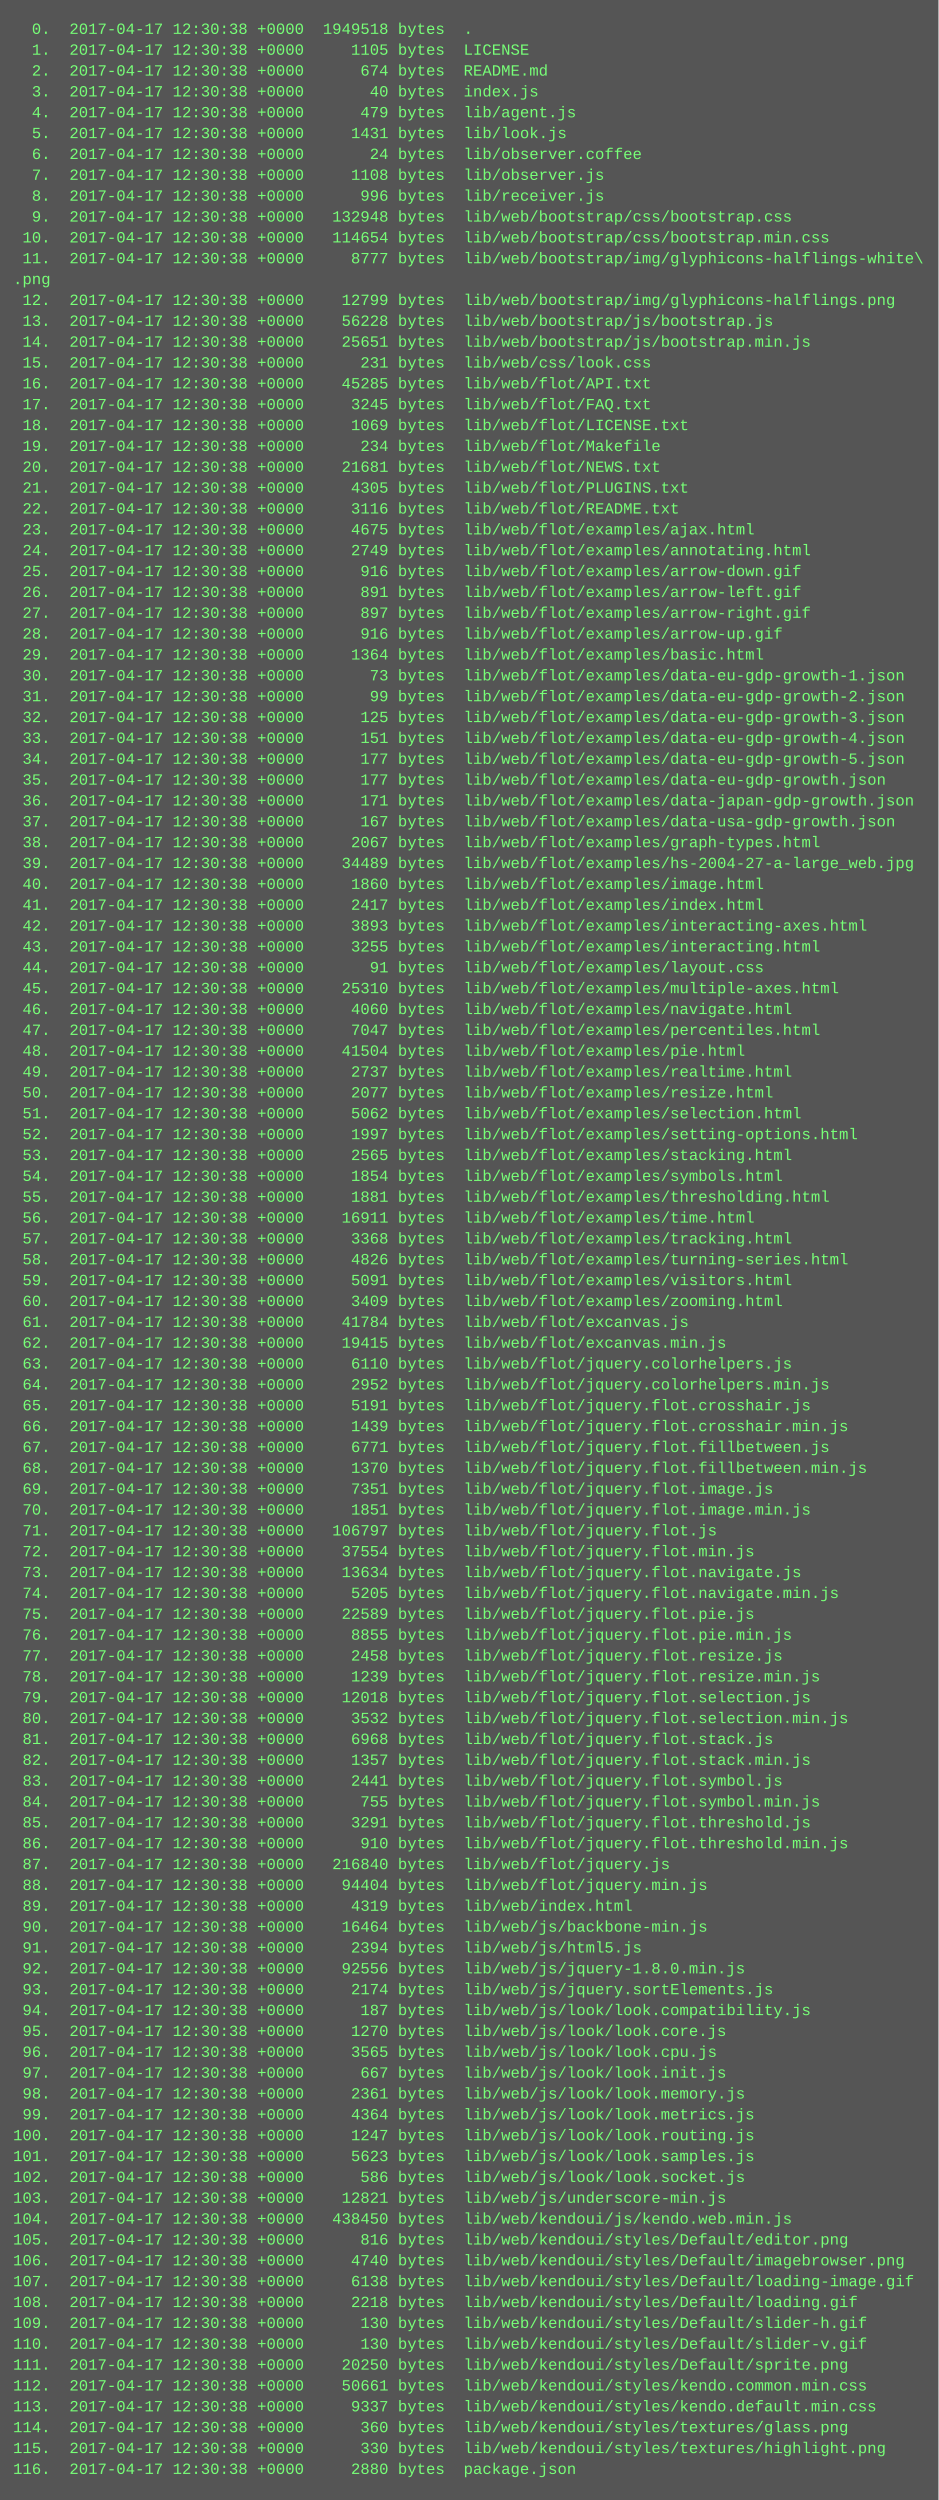
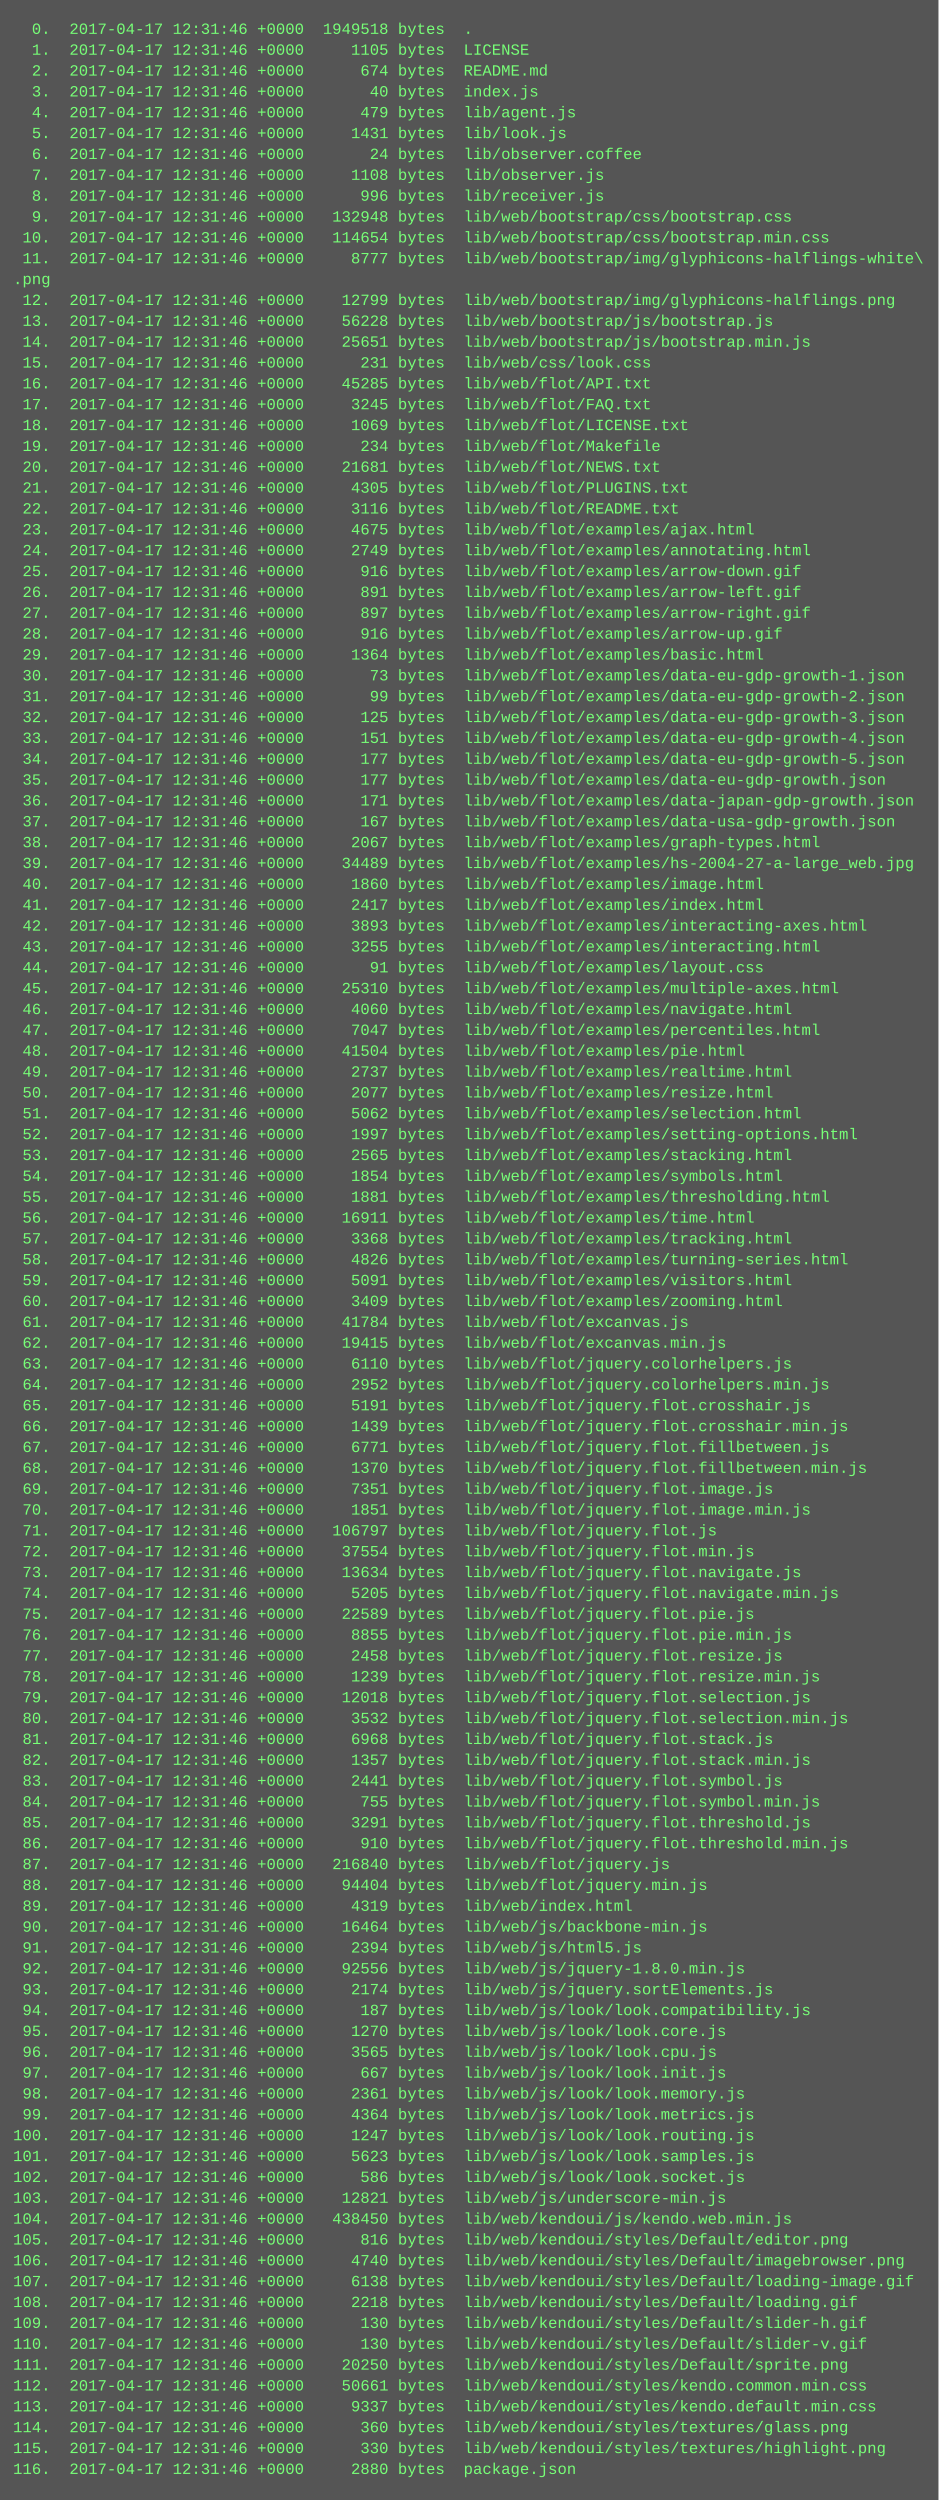
<svg xmlns="http://www.w3.org/2000/svg" height="1918" width="720">
  <rect height="1918" fill="#555" width="720" />
  <text fill="#7f7" font-family="Courier New" font-size="12" xml:space="preserve">
-     <tspan x="10" y="26">  0.  2017-04-17 12:30:38 +0000  1949518 bytes  .</tspan>
-     <tspan x="10" y="42">  1.  2017-04-17 12:30:38 +0000     1105 bytes  LICENSE</tspan>
-     <tspan x="10" y="58">  2.  2017-04-17 12:30:38 +0000      674 bytes  README.md</tspan>
-     <tspan x="10" y="74">  3.  2017-04-17 12:30:38 +0000       40 bytes  index.js</tspan>
-     <tspan x="10" y="90">  4.  2017-04-17 12:30:38 +0000      479 bytes  lib/agent.js</tspan>
-     <tspan x="10" y="106">  5.  2017-04-17 12:30:38 +0000     1431 bytes  lib/look.js</tspan>
-     <tspan x="10" y="122">  6.  2017-04-17 12:30:38 +0000       24 bytes  lib/observer.coffee</tspan>
-     <tspan x="10" y="138">  7.  2017-04-17 12:30:38 +0000     1108 bytes  lib/observer.js</tspan>
-     <tspan x="10" y="154">  8.  2017-04-17 12:30:38 +0000      996 bytes  lib/receiver.js</tspan>
-     <tspan x="10" y="170">  9.  2017-04-17 12:30:38 +0000   132948 bytes  lib/web/bootstrap/css/bootstrap.css</tspan>
-     <tspan x="10" y="186"> 10.  2017-04-17 12:30:38 +0000   114654 bytes  lib/web/bootstrap/css/bootstrap.min.css</tspan>
-     <tspan x="10" y="202"> 11.  2017-04-17 12:30:38 +0000     8777 bytes  lib/web/bootstrap/img/glyphicons-halflings-white\</tspan>
+     <tspan x="10" y="26">  0.  2017-04-17 12:31:46 +0000  1949518 bytes  .</tspan>
+     <tspan x="10" y="42">  1.  2017-04-17 12:31:46 +0000     1105 bytes  LICENSE</tspan>
+     <tspan x="10" y="58">  2.  2017-04-17 12:31:46 +0000      674 bytes  README.md</tspan>
+     <tspan x="10" y="74">  3.  2017-04-17 12:31:46 +0000       40 bytes  index.js</tspan>
+     <tspan x="10" y="90">  4.  2017-04-17 12:31:46 +0000      479 bytes  lib/agent.js</tspan>
+     <tspan x="10" y="106">  5.  2017-04-17 12:31:46 +0000     1431 bytes  lib/look.js</tspan>
+     <tspan x="10" y="122">  6.  2017-04-17 12:31:46 +0000       24 bytes  lib/observer.coffee</tspan>
+     <tspan x="10" y="138">  7.  2017-04-17 12:31:46 +0000     1108 bytes  lib/observer.js</tspan>
+     <tspan x="10" y="154">  8.  2017-04-17 12:31:46 +0000      996 bytes  lib/receiver.js</tspan>
+     <tspan x="10" y="170">  9.  2017-04-17 12:31:46 +0000   132948 bytes  lib/web/bootstrap/css/bootstrap.css</tspan>
+     <tspan x="10" y="186"> 10.  2017-04-17 12:31:46 +0000   114654 bytes  lib/web/bootstrap/css/bootstrap.min.css</tspan>
+     <tspan x="10" y="202"> 11.  2017-04-17 12:31:46 +0000     8777 bytes  lib/web/bootstrap/img/glyphicons-halflings-white\</tspan>
    <tspan x="10" y="218">.png</tspan>
-     <tspan x="10" y="234"> 12.  2017-04-17 12:30:38 +0000    12799 bytes  lib/web/bootstrap/img/glyphicons-halflings.png</tspan>
-     <tspan x="10" y="250"> 13.  2017-04-17 12:30:38 +0000    56228 bytes  lib/web/bootstrap/js/bootstrap.js</tspan>
-     <tspan x="10" y="266"> 14.  2017-04-17 12:30:38 +0000    25651 bytes  lib/web/bootstrap/js/bootstrap.min.js</tspan>
-     <tspan x="10" y="282"> 15.  2017-04-17 12:30:38 +0000      231 bytes  lib/web/css/look.css</tspan>
-     <tspan x="10" y="298"> 16.  2017-04-17 12:30:38 +0000    45285 bytes  lib/web/flot/API.txt</tspan>
-     <tspan x="10" y="314"> 17.  2017-04-17 12:30:38 +0000     3245 bytes  lib/web/flot/FAQ.txt</tspan>
-     <tspan x="10" y="330"> 18.  2017-04-17 12:30:38 +0000     1069 bytes  lib/web/flot/LICENSE.txt</tspan>
-     <tspan x="10" y="346"> 19.  2017-04-17 12:30:38 +0000      234 bytes  lib/web/flot/Makefile</tspan>
-     <tspan x="10" y="362"> 20.  2017-04-17 12:30:38 +0000    21681 bytes  lib/web/flot/NEWS.txt</tspan>
-     <tspan x="10" y="378"> 21.  2017-04-17 12:30:38 +0000     4305 bytes  lib/web/flot/PLUGINS.txt</tspan>
-     <tspan x="10" y="394"> 22.  2017-04-17 12:30:38 +0000     3116 bytes  lib/web/flot/README.txt</tspan>
-     <tspan x="10" y="410"> 23.  2017-04-17 12:30:38 +0000     4675 bytes  lib/web/flot/examples/ajax.html</tspan>
-     <tspan x="10" y="426"> 24.  2017-04-17 12:30:38 +0000     2749 bytes  lib/web/flot/examples/annotating.html</tspan>
-     <tspan x="10" y="442"> 25.  2017-04-17 12:30:38 +0000      916 bytes  lib/web/flot/examples/arrow-down.gif</tspan>
-     <tspan x="10" y="458"> 26.  2017-04-17 12:30:38 +0000      891 bytes  lib/web/flot/examples/arrow-left.gif</tspan>
-     <tspan x="10" y="474"> 27.  2017-04-17 12:30:38 +0000      897 bytes  lib/web/flot/examples/arrow-right.gif</tspan>
-     <tspan x="10" y="490"> 28.  2017-04-17 12:30:38 +0000      916 bytes  lib/web/flot/examples/arrow-up.gif</tspan>
-     <tspan x="10" y="506"> 29.  2017-04-17 12:30:38 +0000     1364 bytes  lib/web/flot/examples/basic.html</tspan>
-     <tspan x="10" y="522"> 30.  2017-04-17 12:30:38 +0000       73 bytes  lib/web/flot/examples/data-eu-gdp-growth-1.json</tspan>
-     <tspan x="10" y="538"> 31.  2017-04-17 12:30:38 +0000       99 bytes  lib/web/flot/examples/data-eu-gdp-growth-2.json</tspan>
-     <tspan x="10" y="554"> 32.  2017-04-17 12:30:38 +0000      125 bytes  lib/web/flot/examples/data-eu-gdp-growth-3.json</tspan>
-     <tspan x="10" y="570"> 33.  2017-04-17 12:30:38 +0000      151 bytes  lib/web/flot/examples/data-eu-gdp-growth-4.json</tspan>
-     <tspan x="10" y="586"> 34.  2017-04-17 12:30:38 +0000      177 bytes  lib/web/flot/examples/data-eu-gdp-growth-5.json</tspan>
-     <tspan x="10" y="602"> 35.  2017-04-17 12:30:38 +0000      177 bytes  lib/web/flot/examples/data-eu-gdp-growth.json</tspan>
-     <tspan x="10" y="618"> 36.  2017-04-17 12:30:38 +0000      171 bytes  lib/web/flot/examples/data-japan-gdp-growth.json</tspan>
-     <tspan x="10" y="634"> 37.  2017-04-17 12:30:38 +0000      167 bytes  lib/web/flot/examples/data-usa-gdp-growth.json</tspan>
-     <tspan x="10" y="650"> 38.  2017-04-17 12:30:38 +0000     2067 bytes  lib/web/flot/examples/graph-types.html</tspan>
-     <tspan x="10" y="666"> 39.  2017-04-17 12:30:38 +0000    34489 bytes  lib/web/flot/examples/hs-2004-27-a-large_web.jpg</tspan>
-     <tspan x="10" y="682"> 40.  2017-04-17 12:30:38 +0000     1860 bytes  lib/web/flot/examples/image.html</tspan>
-     <tspan x="10" y="698"> 41.  2017-04-17 12:30:38 +0000     2417 bytes  lib/web/flot/examples/index.html</tspan>
-     <tspan x="10" y="714"> 42.  2017-04-17 12:30:38 +0000     3893 bytes  lib/web/flot/examples/interacting-axes.html</tspan>
-     <tspan x="10" y="730"> 43.  2017-04-17 12:30:38 +0000     3255 bytes  lib/web/flot/examples/interacting.html</tspan>
-     <tspan x="10" y="746"> 44.  2017-04-17 12:30:38 +0000       91 bytes  lib/web/flot/examples/layout.css</tspan>
-     <tspan x="10" y="762"> 45.  2017-04-17 12:30:38 +0000    25310 bytes  lib/web/flot/examples/multiple-axes.html</tspan>
-     <tspan x="10" y="778"> 46.  2017-04-17 12:30:38 +0000     4060 bytes  lib/web/flot/examples/navigate.html</tspan>
-     <tspan x="10" y="794"> 47.  2017-04-17 12:30:38 +0000     7047 bytes  lib/web/flot/examples/percentiles.html</tspan>
-     <tspan x="10" y="810"> 48.  2017-04-17 12:30:38 +0000    41504 bytes  lib/web/flot/examples/pie.html</tspan>
-     <tspan x="10" y="826"> 49.  2017-04-17 12:30:38 +0000     2737 bytes  lib/web/flot/examples/realtime.html</tspan>
-     <tspan x="10" y="842"> 50.  2017-04-17 12:30:38 +0000     2077 bytes  lib/web/flot/examples/resize.html</tspan>
-     <tspan x="10" y="858"> 51.  2017-04-17 12:30:38 +0000     5062 bytes  lib/web/flot/examples/selection.html</tspan>
-     <tspan x="10" y="874"> 52.  2017-04-17 12:30:38 +0000     1997 bytes  lib/web/flot/examples/setting-options.html</tspan>
-     <tspan x="10" y="890"> 53.  2017-04-17 12:30:38 +0000     2565 bytes  lib/web/flot/examples/stacking.html</tspan>
-     <tspan x="10" y="906"> 54.  2017-04-17 12:30:38 +0000     1854 bytes  lib/web/flot/examples/symbols.html</tspan>
-     <tspan x="10" y="922"> 55.  2017-04-17 12:30:38 +0000     1881 bytes  lib/web/flot/examples/thresholding.html</tspan>
-     <tspan x="10" y="938"> 56.  2017-04-17 12:30:38 +0000    16911 bytes  lib/web/flot/examples/time.html</tspan>
-     <tspan x="10" y="954"> 57.  2017-04-17 12:30:38 +0000     3368 bytes  lib/web/flot/examples/tracking.html</tspan>
-     <tspan x="10" y="970"> 58.  2017-04-17 12:30:38 +0000     4826 bytes  lib/web/flot/examples/turning-series.html</tspan>
-     <tspan x="10" y="986"> 59.  2017-04-17 12:30:38 +0000     5091 bytes  lib/web/flot/examples/visitors.html</tspan>
-     <tspan x="10" y="1002"> 60.  2017-04-17 12:30:38 +0000     3409 bytes  lib/web/flot/examples/zooming.html</tspan>
-     <tspan x="10" y="1018"> 61.  2017-04-17 12:30:38 +0000    41784 bytes  lib/web/flot/excanvas.js</tspan>
-     <tspan x="10" y="1034"> 62.  2017-04-17 12:30:38 +0000    19415 bytes  lib/web/flot/excanvas.min.js</tspan>
-     <tspan x="10" y="1050"> 63.  2017-04-17 12:30:38 +0000     6110 bytes  lib/web/flot/jquery.colorhelpers.js</tspan>
-     <tspan x="10" y="1066"> 64.  2017-04-17 12:30:38 +0000     2952 bytes  lib/web/flot/jquery.colorhelpers.min.js</tspan>
-     <tspan x="10" y="1082"> 65.  2017-04-17 12:30:38 +0000     5191 bytes  lib/web/flot/jquery.flot.crosshair.js</tspan>
-     <tspan x="10" y="1098"> 66.  2017-04-17 12:30:38 +0000     1439 bytes  lib/web/flot/jquery.flot.crosshair.min.js</tspan>
-     <tspan x="10" y="1114"> 67.  2017-04-17 12:30:38 +0000     6771 bytes  lib/web/flot/jquery.flot.fillbetween.js</tspan>
-     <tspan x="10" y="1130"> 68.  2017-04-17 12:30:38 +0000     1370 bytes  lib/web/flot/jquery.flot.fillbetween.min.js</tspan>
-     <tspan x="10" y="1146"> 69.  2017-04-17 12:30:38 +0000     7351 bytes  lib/web/flot/jquery.flot.image.js</tspan>
-     <tspan x="10" y="1162"> 70.  2017-04-17 12:30:38 +0000     1851 bytes  lib/web/flot/jquery.flot.image.min.js</tspan>
-     <tspan x="10" y="1178"> 71.  2017-04-17 12:30:38 +0000   106797 bytes  lib/web/flot/jquery.flot.js</tspan>
-     <tspan x="10" y="1194"> 72.  2017-04-17 12:30:38 +0000    37554 bytes  lib/web/flot/jquery.flot.min.js</tspan>
-     <tspan x="10" y="1210"> 73.  2017-04-17 12:30:38 +0000    13634 bytes  lib/web/flot/jquery.flot.navigate.js</tspan>
-     <tspan x="10" y="1226"> 74.  2017-04-17 12:30:38 +0000     5205 bytes  lib/web/flot/jquery.flot.navigate.min.js</tspan>
-     <tspan x="10" y="1242"> 75.  2017-04-17 12:30:38 +0000    22589 bytes  lib/web/flot/jquery.flot.pie.js</tspan>
-     <tspan x="10" y="1258"> 76.  2017-04-17 12:30:38 +0000     8855 bytes  lib/web/flot/jquery.flot.pie.min.js</tspan>
-     <tspan x="10" y="1274"> 77.  2017-04-17 12:30:38 +0000     2458 bytes  lib/web/flot/jquery.flot.resize.js</tspan>
-     <tspan x="10" y="1290"> 78.  2017-04-17 12:30:38 +0000     1239 bytes  lib/web/flot/jquery.flot.resize.min.js</tspan>
-     <tspan x="10" y="1306"> 79.  2017-04-17 12:30:38 +0000    12018 bytes  lib/web/flot/jquery.flot.selection.js</tspan>
-     <tspan x="10" y="1322"> 80.  2017-04-17 12:30:38 +0000     3532 bytes  lib/web/flot/jquery.flot.selection.min.js</tspan>
-     <tspan x="10" y="1338"> 81.  2017-04-17 12:30:38 +0000     6968 bytes  lib/web/flot/jquery.flot.stack.js</tspan>
-     <tspan x="10" y="1354"> 82.  2017-04-17 12:30:38 +0000     1357 bytes  lib/web/flot/jquery.flot.stack.min.js</tspan>
-     <tspan x="10" y="1370"> 83.  2017-04-17 12:30:38 +0000     2441 bytes  lib/web/flot/jquery.flot.symbol.js</tspan>
-     <tspan x="10" y="1386"> 84.  2017-04-17 12:30:38 +0000      755 bytes  lib/web/flot/jquery.flot.symbol.min.js</tspan>
-     <tspan x="10" y="1402"> 85.  2017-04-17 12:30:38 +0000     3291 bytes  lib/web/flot/jquery.flot.threshold.js</tspan>
-     <tspan x="10" y="1418"> 86.  2017-04-17 12:30:38 +0000      910 bytes  lib/web/flot/jquery.flot.threshold.min.js</tspan>
-     <tspan x="10" y="1434"> 87.  2017-04-17 12:30:38 +0000   216840 bytes  lib/web/flot/jquery.js</tspan>
-     <tspan x="10" y="1450"> 88.  2017-04-17 12:30:38 +0000    94404 bytes  lib/web/flot/jquery.min.js</tspan>
-     <tspan x="10" y="1466"> 89.  2017-04-17 12:30:38 +0000     4319 bytes  lib/web/index.html</tspan>
-     <tspan x="10" y="1482"> 90.  2017-04-17 12:30:38 +0000    16464 bytes  lib/web/js/backbone-min.js</tspan>
-     <tspan x="10" y="1498"> 91.  2017-04-17 12:30:38 +0000     2394 bytes  lib/web/js/html5.js</tspan>
-     <tspan x="10" y="1514"> 92.  2017-04-17 12:30:38 +0000    92556 bytes  lib/web/js/jquery-1.8.0.min.js</tspan>
-     <tspan x="10" y="1530"> 93.  2017-04-17 12:30:38 +0000     2174 bytes  lib/web/js/jquery.sortElements.js</tspan>
-     <tspan x="10" y="1546"> 94.  2017-04-17 12:30:38 +0000      187 bytes  lib/web/js/look/look.compatibility.js</tspan>
-     <tspan x="10" y="1562"> 95.  2017-04-17 12:30:38 +0000     1270 bytes  lib/web/js/look/look.core.js</tspan>
-     <tspan x="10" y="1578"> 96.  2017-04-17 12:30:38 +0000     3565 bytes  lib/web/js/look/look.cpu.js</tspan>
-     <tspan x="10" y="1594"> 97.  2017-04-17 12:30:38 +0000      667 bytes  lib/web/js/look/look.init.js</tspan>
-     <tspan x="10" y="1610"> 98.  2017-04-17 12:30:38 +0000     2361 bytes  lib/web/js/look/look.memory.js</tspan>
-     <tspan x="10" y="1626"> 99.  2017-04-17 12:30:38 +0000     4364 bytes  lib/web/js/look/look.metrics.js</tspan>
-     <tspan x="10" y="1642">100.  2017-04-17 12:30:38 +0000     1247 bytes  lib/web/js/look/look.routing.js</tspan>
-     <tspan x="10" y="1658">101.  2017-04-17 12:30:38 +0000     5623 bytes  lib/web/js/look/look.samples.js</tspan>
-     <tspan x="10" y="1674">102.  2017-04-17 12:30:38 +0000      586 bytes  lib/web/js/look/look.socket.js</tspan>
-     <tspan x="10" y="1690">103.  2017-04-17 12:30:38 +0000    12821 bytes  lib/web/js/underscore-min.js</tspan>
-     <tspan x="10" y="1706">104.  2017-04-17 12:30:38 +0000   438450 bytes  lib/web/kendoui/js/kendo.web.min.js</tspan>
-     <tspan x="10" y="1722">105.  2017-04-17 12:30:38 +0000      816 bytes  lib/web/kendoui/styles/Default/editor.png</tspan>
-     <tspan x="10" y="1738">106.  2017-04-17 12:30:38 +0000     4740 bytes  lib/web/kendoui/styles/Default/imagebrowser.png</tspan>
-     <tspan x="10" y="1754">107.  2017-04-17 12:30:38 +0000     6138 bytes  lib/web/kendoui/styles/Default/loading-image.gif</tspan>
-     <tspan x="10" y="1770">108.  2017-04-17 12:30:38 +0000     2218 bytes  lib/web/kendoui/styles/Default/loading.gif</tspan>
-     <tspan x="10" y="1786">109.  2017-04-17 12:30:38 +0000      130 bytes  lib/web/kendoui/styles/Default/slider-h.gif</tspan>
-     <tspan x="10" y="1802">110.  2017-04-17 12:30:38 +0000      130 bytes  lib/web/kendoui/styles/Default/slider-v.gif</tspan>
-     <tspan x="10" y="1818">111.  2017-04-17 12:30:38 +0000    20250 bytes  lib/web/kendoui/styles/Default/sprite.png</tspan>
-     <tspan x="10" y="1834">112.  2017-04-17 12:30:38 +0000    50661 bytes  lib/web/kendoui/styles/kendo.common.min.css</tspan>
-     <tspan x="10" y="1850">113.  2017-04-17 12:30:38 +0000     9337 bytes  lib/web/kendoui/styles/kendo.default.min.css</tspan>
-     <tspan x="10" y="1866">114.  2017-04-17 12:30:38 +0000      360 bytes  lib/web/kendoui/styles/textures/glass.png</tspan>
-     <tspan x="10" y="1882">115.  2017-04-17 12:30:38 +0000      330 bytes  lib/web/kendoui/styles/textures/highlight.png</tspan>
-     <tspan x="10" y="1898">116.  2017-04-17 12:30:38 +0000     2880 bytes  package.json</tspan>
+     <tspan x="10" y="234"> 12.  2017-04-17 12:31:46 +0000    12799 bytes  lib/web/bootstrap/img/glyphicons-halflings.png</tspan>
+     <tspan x="10" y="250"> 13.  2017-04-17 12:31:46 +0000    56228 bytes  lib/web/bootstrap/js/bootstrap.js</tspan>
+     <tspan x="10" y="266"> 14.  2017-04-17 12:31:46 +0000    25651 bytes  lib/web/bootstrap/js/bootstrap.min.js</tspan>
+     <tspan x="10" y="282"> 15.  2017-04-17 12:31:46 +0000      231 bytes  lib/web/css/look.css</tspan>
+     <tspan x="10" y="298"> 16.  2017-04-17 12:31:46 +0000    45285 bytes  lib/web/flot/API.txt</tspan>
+     <tspan x="10" y="314"> 17.  2017-04-17 12:31:46 +0000     3245 bytes  lib/web/flot/FAQ.txt</tspan>
+     <tspan x="10" y="330"> 18.  2017-04-17 12:31:46 +0000     1069 bytes  lib/web/flot/LICENSE.txt</tspan>
+     <tspan x="10" y="346"> 19.  2017-04-17 12:31:46 +0000      234 bytes  lib/web/flot/Makefile</tspan>
+     <tspan x="10" y="362"> 20.  2017-04-17 12:31:46 +0000    21681 bytes  lib/web/flot/NEWS.txt</tspan>
+     <tspan x="10" y="378"> 21.  2017-04-17 12:31:46 +0000     4305 bytes  lib/web/flot/PLUGINS.txt</tspan>
+     <tspan x="10" y="394"> 22.  2017-04-17 12:31:46 +0000     3116 bytes  lib/web/flot/README.txt</tspan>
+     <tspan x="10" y="410"> 23.  2017-04-17 12:31:46 +0000     4675 bytes  lib/web/flot/examples/ajax.html</tspan>
+     <tspan x="10" y="426"> 24.  2017-04-17 12:31:46 +0000     2749 bytes  lib/web/flot/examples/annotating.html</tspan>
+     <tspan x="10" y="442"> 25.  2017-04-17 12:31:46 +0000      916 bytes  lib/web/flot/examples/arrow-down.gif</tspan>
+     <tspan x="10" y="458"> 26.  2017-04-17 12:31:46 +0000      891 bytes  lib/web/flot/examples/arrow-left.gif</tspan>
+     <tspan x="10" y="474"> 27.  2017-04-17 12:31:46 +0000      897 bytes  lib/web/flot/examples/arrow-right.gif</tspan>
+     <tspan x="10" y="490"> 28.  2017-04-17 12:31:46 +0000      916 bytes  lib/web/flot/examples/arrow-up.gif</tspan>
+     <tspan x="10" y="506"> 29.  2017-04-17 12:31:46 +0000     1364 bytes  lib/web/flot/examples/basic.html</tspan>
+     <tspan x="10" y="522"> 30.  2017-04-17 12:31:46 +0000       73 bytes  lib/web/flot/examples/data-eu-gdp-growth-1.json</tspan>
+     <tspan x="10" y="538"> 31.  2017-04-17 12:31:46 +0000       99 bytes  lib/web/flot/examples/data-eu-gdp-growth-2.json</tspan>
+     <tspan x="10" y="554"> 32.  2017-04-17 12:31:46 +0000      125 bytes  lib/web/flot/examples/data-eu-gdp-growth-3.json</tspan>
+     <tspan x="10" y="570"> 33.  2017-04-17 12:31:46 +0000      151 bytes  lib/web/flot/examples/data-eu-gdp-growth-4.json</tspan>
+     <tspan x="10" y="586"> 34.  2017-04-17 12:31:46 +0000      177 bytes  lib/web/flot/examples/data-eu-gdp-growth-5.json</tspan>
+     <tspan x="10" y="602"> 35.  2017-04-17 12:31:46 +0000      177 bytes  lib/web/flot/examples/data-eu-gdp-growth.json</tspan>
+     <tspan x="10" y="618"> 36.  2017-04-17 12:31:46 +0000      171 bytes  lib/web/flot/examples/data-japan-gdp-growth.json</tspan>
+     <tspan x="10" y="634"> 37.  2017-04-17 12:31:46 +0000      167 bytes  lib/web/flot/examples/data-usa-gdp-growth.json</tspan>
+     <tspan x="10" y="650"> 38.  2017-04-17 12:31:46 +0000     2067 bytes  lib/web/flot/examples/graph-types.html</tspan>
+     <tspan x="10" y="666"> 39.  2017-04-17 12:31:46 +0000    34489 bytes  lib/web/flot/examples/hs-2004-27-a-large_web.jpg</tspan>
+     <tspan x="10" y="682"> 40.  2017-04-17 12:31:46 +0000     1860 bytes  lib/web/flot/examples/image.html</tspan>
+     <tspan x="10" y="698"> 41.  2017-04-17 12:31:46 +0000     2417 bytes  lib/web/flot/examples/index.html</tspan>
+     <tspan x="10" y="714"> 42.  2017-04-17 12:31:46 +0000     3893 bytes  lib/web/flot/examples/interacting-axes.html</tspan>
+     <tspan x="10" y="730"> 43.  2017-04-17 12:31:46 +0000     3255 bytes  lib/web/flot/examples/interacting.html</tspan>
+     <tspan x="10" y="746"> 44.  2017-04-17 12:31:46 +0000       91 bytes  lib/web/flot/examples/layout.css</tspan>
+     <tspan x="10" y="762"> 45.  2017-04-17 12:31:46 +0000    25310 bytes  lib/web/flot/examples/multiple-axes.html</tspan>
+     <tspan x="10" y="778"> 46.  2017-04-17 12:31:46 +0000     4060 bytes  lib/web/flot/examples/navigate.html</tspan>
+     <tspan x="10" y="794"> 47.  2017-04-17 12:31:46 +0000     7047 bytes  lib/web/flot/examples/percentiles.html</tspan>
+     <tspan x="10" y="810"> 48.  2017-04-17 12:31:46 +0000    41504 bytes  lib/web/flot/examples/pie.html</tspan>
+     <tspan x="10" y="826"> 49.  2017-04-17 12:31:46 +0000     2737 bytes  lib/web/flot/examples/realtime.html</tspan>
+     <tspan x="10" y="842"> 50.  2017-04-17 12:31:46 +0000     2077 bytes  lib/web/flot/examples/resize.html</tspan>
+     <tspan x="10" y="858"> 51.  2017-04-17 12:31:46 +0000     5062 bytes  lib/web/flot/examples/selection.html</tspan>
+     <tspan x="10" y="874"> 52.  2017-04-17 12:31:46 +0000     1997 bytes  lib/web/flot/examples/setting-options.html</tspan>
+     <tspan x="10" y="890"> 53.  2017-04-17 12:31:46 +0000     2565 bytes  lib/web/flot/examples/stacking.html</tspan>
+     <tspan x="10" y="906"> 54.  2017-04-17 12:31:46 +0000     1854 bytes  lib/web/flot/examples/symbols.html</tspan>
+     <tspan x="10" y="922"> 55.  2017-04-17 12:31:46 +0000     1881 bytes  lib/web/flot/examples/thresholding.html</tspan>
+     <tspan x="10" y="938"> 56.  2017-04-17 12:31:46 +0000    16911 bytes  lib/web/flot/examples/time.html</tspan>
+     <tspan x="10" y="954"> 57.  2017-04-17 12:31:46 +0000     3368 bytes  lib/web/flot/examples/tracking.html</tspan>
+     <tspan x="10" y="970"> 58.  2017-04-17 12:31:46 +0000     4826 bytes  lib/web/flot/examples/turning-series.html</tspan>
+     <tspan x="10" y="986"> 59.  2017-04-17 12:31:46 +0000     5091 bytes  lib/web/flot/examples/visitors.html</tspan>
+     <tspan x="10" y="1002"> 60.  2017-04-17 12:31:46 +0000     3409 bytes  lib/web/flot/examples/zooming.html</tspan>
+     <tspan x="10" y="1018"> 61.  2017-04-17 12:31:46 +0000    41784 bytes  lib/web/flot/excanvas.js</tspan>
+     <tspan x="10" y="1034"> 62.  2017-04-17 12:31:46 +0000    19415 bytes  lib/web/flot/excanvas.min.js</tspan>
+     <tspan x="10" y="1050"> 63.  2017-04-17 12:31:46 +0000     6110 bytes  lib/web/flot/jquery.colorhelpers.js</tspan>
+     <tspan x="10" y="1066"> 64.  2017-04-17 12:31:46 +0000     2952 bytes  lib/web/flot/jquery.colorhelpers.min.js</tspan>
+     <tspan x="10" y="1082"> 65.  2017-04-17 12:31:46 +0000     5191 bytes  lib/web/flot/jquery.flot.crosshair.js</tspan>
+     <tspan x="10" y="1098"> 66.  2017-04-17 12:31:46 +0000     1439 bytes  lib/web/flot/jquery.flot.crosshair.min.js</tspan>
+     <tspan x="10" y="1114"> 67.  2017-04-17 12:31:46 +0000     6771 bytes  lib/web/flot/jquery.flot.fillbetween.js</tspan>
+     <tspan x="10" y="1130"> 68.  2017-04-17 12:31:46 +0000     1370 bytes  lib/web/flot/jquery.flot.fillbetween.min.js</tspan>
+     <tspan x="10" y="1146"> 69.  2017-04-17 12:31:46 +0000     7351 bytes  lib/web/flot/jquery.flot.image.js</tspan>
+     <tspan x="10" y="1162"> 70.  2017-04-17 12:31:46 +0000     1851 bytes  lib/web/flot/jquery.flot.image.min.js</tspan>
+     <tspan x="10" y="1178"> 71.  2017-04-17 12:31:46 +0000   106797 bytes  lib/web/flot/jquery.flot.js</tspan>
+     <tspan x="10" y="1194"> 72.  2017-04-17 12:31:46 +0000    37554 bytes  lib/web/flot/jquery.flot.min.js</tspan>
+     <tspan x="10" y="1210"> 73.  2017-04-17 12:31:46 +0000    13634 bytes  lib/web/flot/jquery.flot.navigate.js</tspan>
+     <tspan x="10" y="1226"> 74.  2017-04-17 12:31:46 +0000     5205 bytes  lib/web/flot/jquery.flot.navigate.min.js</tspan>
+     <tspan x="10" y="1242"> 75.  2017-04-17 12:31:46 +0000    22589 bytes  lib/web/flot/jquery.flot.pie.js</tspan>
+     <tspan x="10" y="1258"> 76.  2017-04-17 12:31:46 +0000     8855 bytes  lib/web/flot/jquery.flot.pie.min.js</tspan>
+     <tspan x="10" y="1274"> 77.  2017-04-17 12:31:46 +0000     2458 bytes  lib/web/flot/jquery.flot.resize.js</tspan>
+     <tspan x="10" y="1290"> 78.  2017-04-17 12:31:46 +0000     1239 bytes  lib/web/flot/jquery.flot.resize.min.js</tspan>
+     <tspan x="10" y="1306"> 79.  2017-04-17 12:31:46 +0000    12018 bytes  lib/web/flot/jquery.flot.selection.js</tspan>
+     <tspan x="10" y="1322"> 80.  2017-04-17 12:31:46 +0000     3532 bytes  lib/web/flot/jquery.flot.selection.min.js</tspan>
+     <tspan x="10" y="1338"> 81.  2017-04-17 12:31:46 +0000     6968 bytes  lib/web/flot/jquery.flot.stack.js</tspan>
+     <tspan x="10" y="1354"> 82.  2017-04-17 12:31:46 +0000     1357 bytes  lib/web/flot/jquery.flot.stack.min.js</tspan>
+     <tspan x="10" y="1370"> 83.  2017-04-17 12:31:46 +0000     2441 bytes  lib/web/flot/jquery.flot.symbol.js</tspan>
+     <tspan x="10" y="1386"> 84.  2017-04-17 12:31:46 +0000      755 bytes  lib/web/flot/jquery.flot.symbol.min.js</tspan>
+     <tspan x="10" y="1402"> 85.  2017-04-17 12:31:46 +0000     3291 bytes  lib/web/flot/jquery.flot.threshold.js</tspan>
+     <tspan x="10" y="1418"> 86.  2017-04-17 12:31:46 +0000      910 bytes  lib/web/flot/jquery.flot.threshold.min.js</tspan>
+     <tspan x="10" y="1434"> 87.  2017-04-17 12:31:46 +0000   216840 bytes  lib/web/flot/jquery.js</tspan>
+     <tspan x="10" y="1450"> 88.  2017-04-17 12:31:46 +0000    94404 bytes  lib/web/flot/jquery.min.js</tspan>
+     <tspan x="10" y="1466"> 89.  2017-04-17 12:31:46 +0000     4319 bytes  lib/web/index.html</tspan>
+     <tspan x="10" y="1482"> 90.  2017-04-17 12:31:46 +0000    16464 bytes  lib/web/js/backbone-min.js</tspan>
+     <tspan x="10" y="1498"> 91.  2017-04-17 12:31:46 +0000     2394 bytes  lib/web/js/html5.js</tspan>
+     <tspan x="10" y="1514"> 92.  2017-04-17 12:31:46 +0000    92556 bytes  lib/web/js/jquery-1.8.0.min.js</tspan>
+     <tspan x="10" y="1530"> 93.  2017-04-17 12:31:46 +0000     2174 bytes  lib/web/js/jquery.sortElements.js</tspan>
+     <tspan x="10" y="1546"> 94.  2017-04-17 12:31:46 +0000      187 bytes  lib/web/js/look/look.compatibility.js</tspan>
+     <tspan x="10" y="1562"> 95.  2017-04-17 12:31:46 +0000     1270 bytes  lib/web/js/look/look.core.js</tspan>
+     <tspan x="10" y="1578"> 96.  2017-04-17 12:31:46 +0000     3565 bytes  lib/web/js/look/look.cpu.js</tspan>
+     <tspan x="10" y="1594"> 97.  2017-04-17 12:31:46 +0000      667 bytes  lib/web/js/look/look.init.js</tspan>
+     <tspan x="10" y="1610"> 98.  2017-04-17 12:31:46 +0000     2361 bytes  lib/web/js/look/look.memory.js</tspan>
+     <tspan x="10" y="1626"> 99.  2017-04-17 12:31:46 +0000     4364 bytes  lib/web/js/look/look.metrics.js</tspan>
+     <tspan x="10" y="1642">100.  2017-04-17 12:31:46 +0000     1247 bytes  lib/web/js/look/look.routing.js</tspan>
+     <tspan x="10" y="1658">101.  2017-04-17 12:31:46 +0000     5623 bytes  lib/web/js/look/look.samples.js</tspan>
+     <tspan x="10" y="1674">102.  2017-04-17 12:31:46 +0000      586 bytes  lib/web/js/look/look.socket.js</tspan>
+     <tspan x="10" y="1690">103.  2017-04-17 12:31:46 +0000    12821 bytes  lib/web/js/underscore-min.js</tspan>
+     <tspan x="10" y="1706">104.  2017-04-17 12:31:46 +0000   438450 bytes  lib/web/kendoui/js/kendo.web.min.js</tspan>
+     <tspan x="10" y="1722">105.  2017-04-17 12:31:46 +0000      816 bytes  lib/web/kendoui/styles/Default/editor.png</tspan>
+     <tspan x="10" y="1738">106.  2017-04-17 12:31:46 +0000     4740 bytes  lib/web/kendoui/styles/Default/imagebrowser.png</tspan>
+     <tspan x="10" y="1754">107.  2017-04-17 12:31:46 +0000     6138 bytes  lib/web/kendoui/styles/Default/loading-image.gif</tspan>
+     <tspan x="10" y="1770">108.  2017-04-17 12:31:46 +0000     2218 bytes  lib/web/kendoui/styles/Default/loading.gif</tspan>
+     <tspan x="10" y="1786">109.  2017-04-17 12:31:46 +0000      130 bytes  lib/web/kendoui/styles/Default/slider-h.gif</tspan>
+     <tspan x="10" y="1802">110.  2017-04-17 12:31:46 +0000      130 bytes  lib/web/kendoui/styles/Default/slider-v.gif</tspan>
+     <tspan x="10" y="1818">111.  2017-04-17 12:31:46 +0000    20250 bytes  lib/web/kendoui/styles/Default/sprite.png</tspan>
+     <tspan x="10" y="1834">112.  2017-04-17 12:31:46 +0000    50661 bytes  lib/web/kendoui/styles/kendo.common.min.css</tspan>
+     <tspan x="10" y="1850">113.  2017-04-17 12:31:46 +0000     9337 bytes  lib/web/kendoui/styles/kendo.default.min.css</tspan>
+     <tspan x="10" y="1866">114.  2017-04-17 12:31:46 +0000      360 bytes  lib/web/kendoui/styles/textures/glass.png</tspan>
+     <tspan x="10" y="1882">115.  2017-04-17 12:31:46 +0000      330 bytes  lib/web/kendoui/styles/textures/highlight.png</tspan>
+     <tspan x="10" y="1898">116.  2017-04-17 12:31:46 +0000     2880 bytes  package.json</tspan>
  </text>
</svg>
